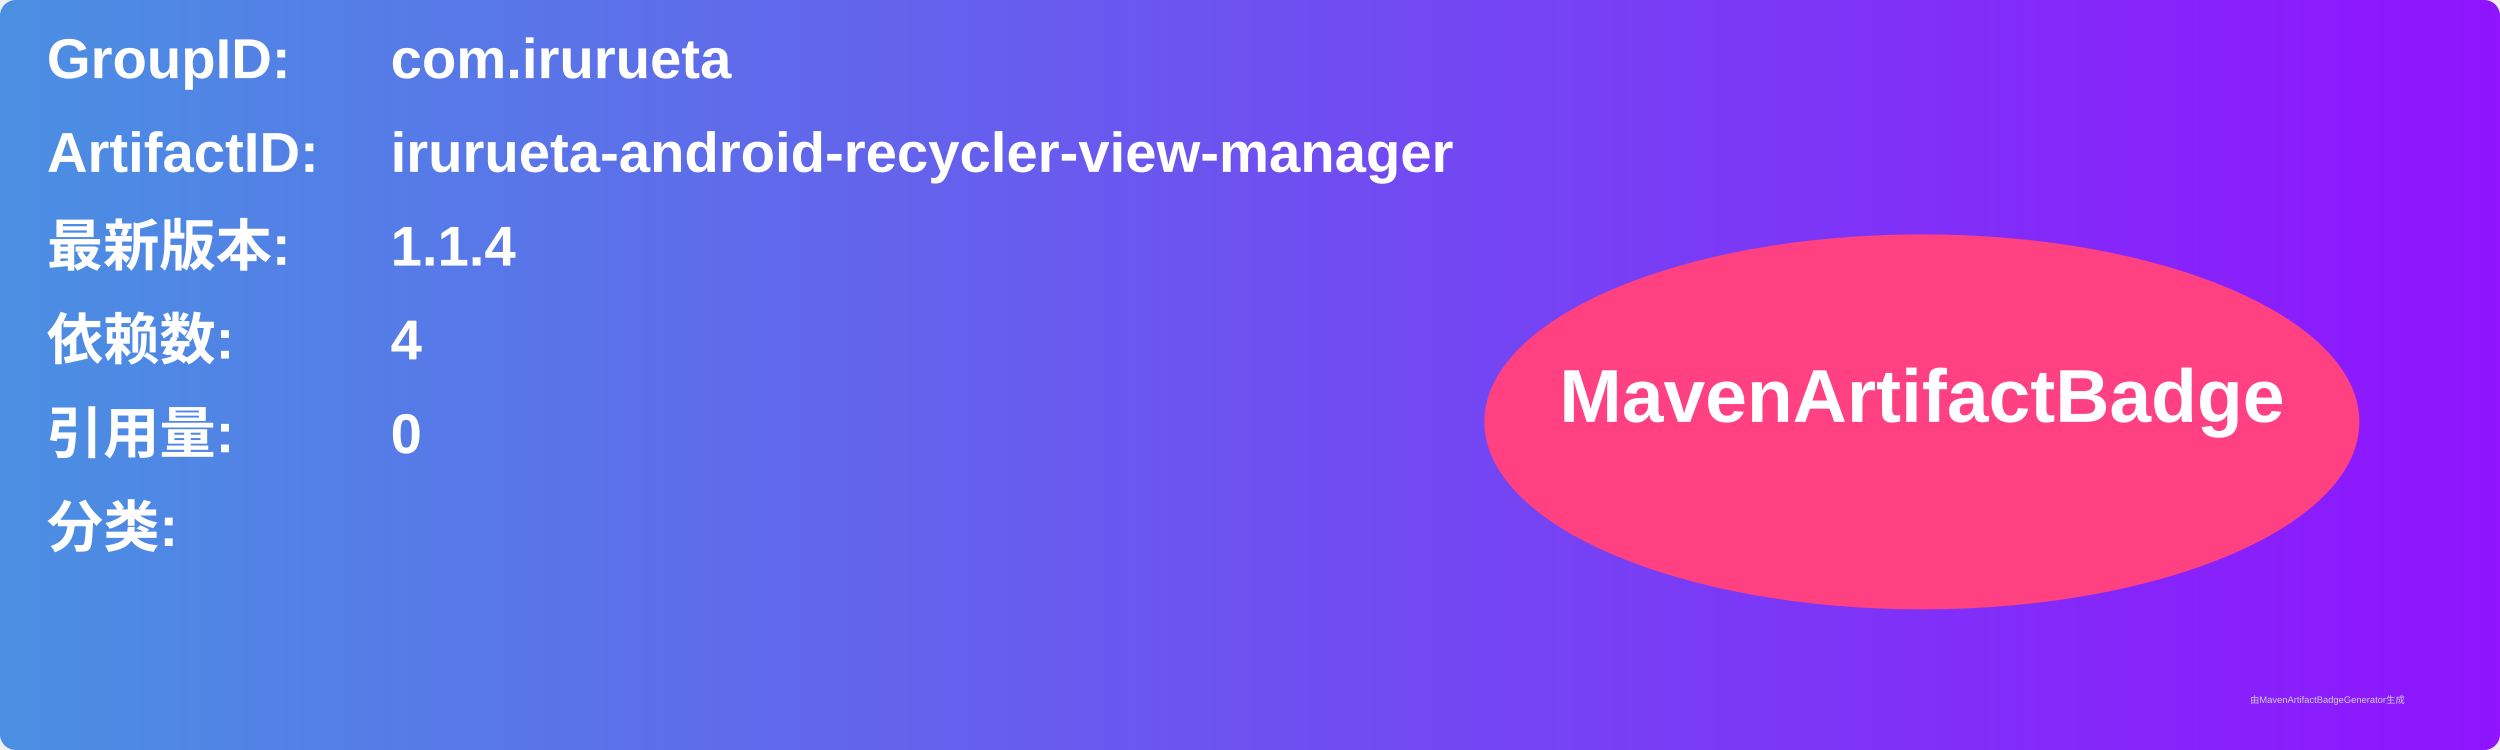
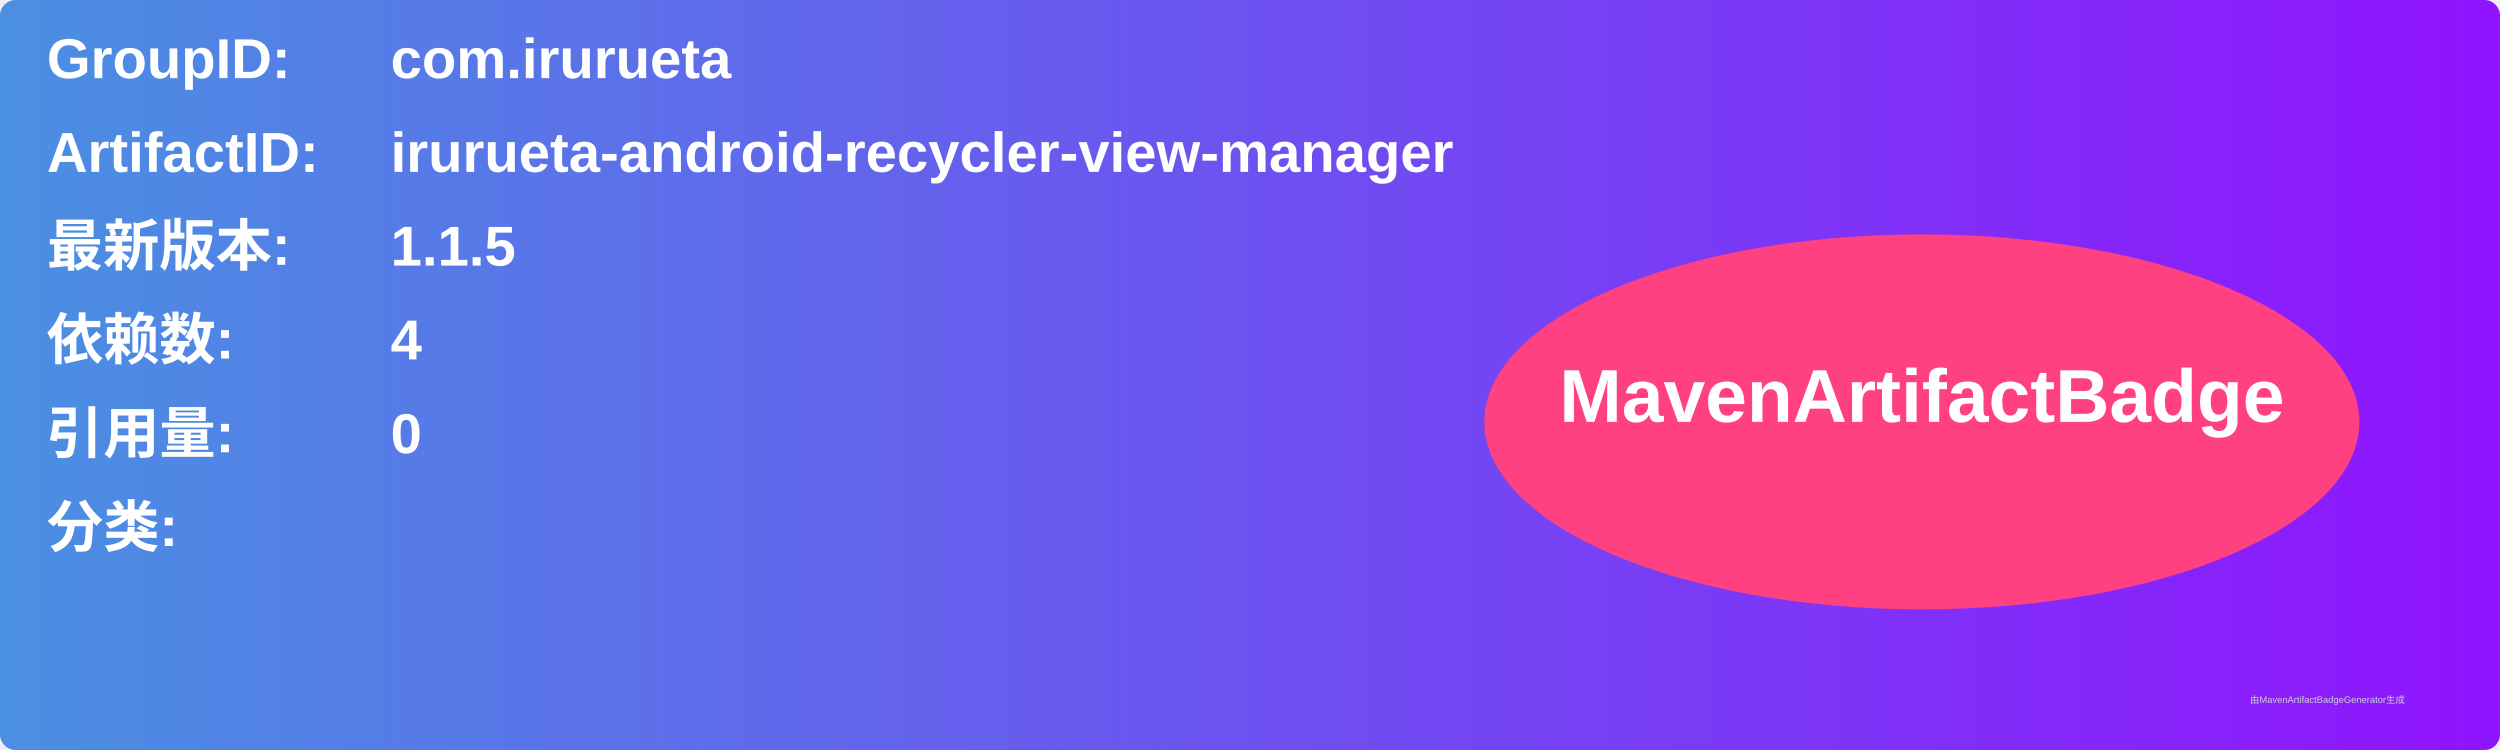
<svg xmlns="http://www.w3.org/2000/svg" width="800" height="240" viewBox="0 0 800 240">
  <linearGradient id="grad" x1="0%" y1="0%" x2="100%" y2="0%">
    <stop offset="0%" stop-color="#4a90e2" />
    <stop offset="100%" stop-color="#9013fe" />
  </linearGradient>
  <rect width="100%" height="100%" rx="5" ry="5" fill="url(#grad)" />
  <g transform="translate(15, 15)">
    <text x="0" y="10" font-family="Arial" font-size="18" fill="white" font-weight="bold" width="260">GroupID:</text>
    <text x="110" y="10" font-family="Arial" font-size="18" fill="white" font-weight="bold" width="460">com.irurueta</text>
    <text x="0" y="40" font-family="Arial" font-size="18" fill="white" font-weight="bold" width="260">ArtifactID:</text>
    <text x="110" y="40" font-family="Arial" font-size="18" fill="white" font-weight="bold" width="460">irurueta-android-recycler-view-manager</text>
    <text x="0" y="70" font-family="Arial" font-size="18" fill="white" font-weight="bold">最新版本:</text>
    <text x="110" y="70" font-family="Arial" font-size="18" fill="white" font-weight="bold">
-       <tspan font-weight="bold">1.1.4</tspan>
+       <tspan font-weight="bold">1.1.5</tspan>
    </text>
    <text x="0" y="100" font-family="Arial" font-size="18" fill="white" font-weight="bold">依赖数: </text>
    <text x="110" y="100" font-family="Arial" font-size="18" fill="white">
      <tspan font-weight="bold">4</tspan>
    </text>
    <text x="0" y="130" font-family="Arial" font-size="18" fill="white" font-weight="bold">引用量: </text>
    <text x="110" y="130" font-family="Arial" font-size="18" fill="white">
      <tspan font-weight="bold">0</tspan>
    </text>
    <text x="0" y="160" font-family="Arial" font-size="18" fill="white" font-weight="bold">分类:</text>
    <text x="10" y="190" font-family="Arial" font-size="10" fill="white">
      <tspan font-weight="bold" />
    </text>
    <ellipse cx="600" cy="120" rx="140" ry="60" fill="#ff4081" />
    <text x="600" y="120" text-anchor="middle" font-family="Arial" font-size="24" fill="white" font-weight="bold">MavenArtifactBadge</text>
  </g>
  <text x="720" y="225" font-family="Arial" font-size="3" fill="#d0d0d0">由MavenArtifactBadgeGenerator生成</text>
</svg>
